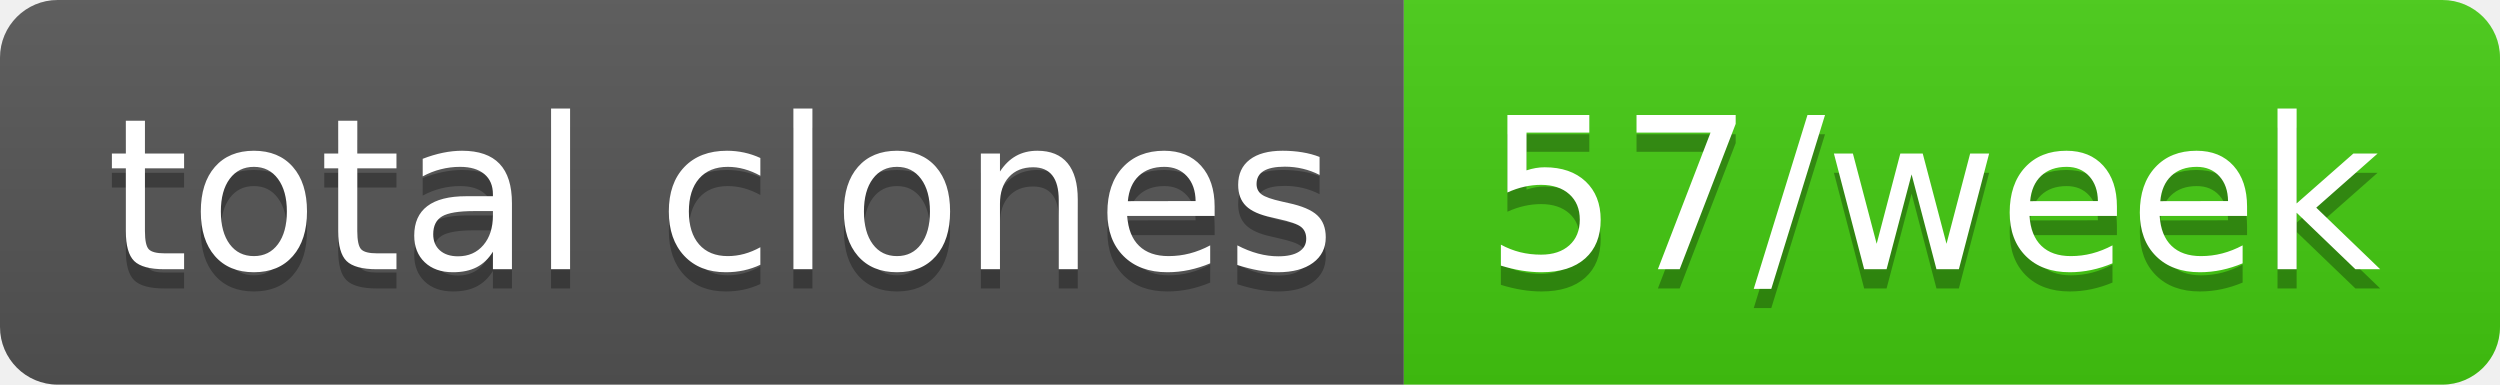
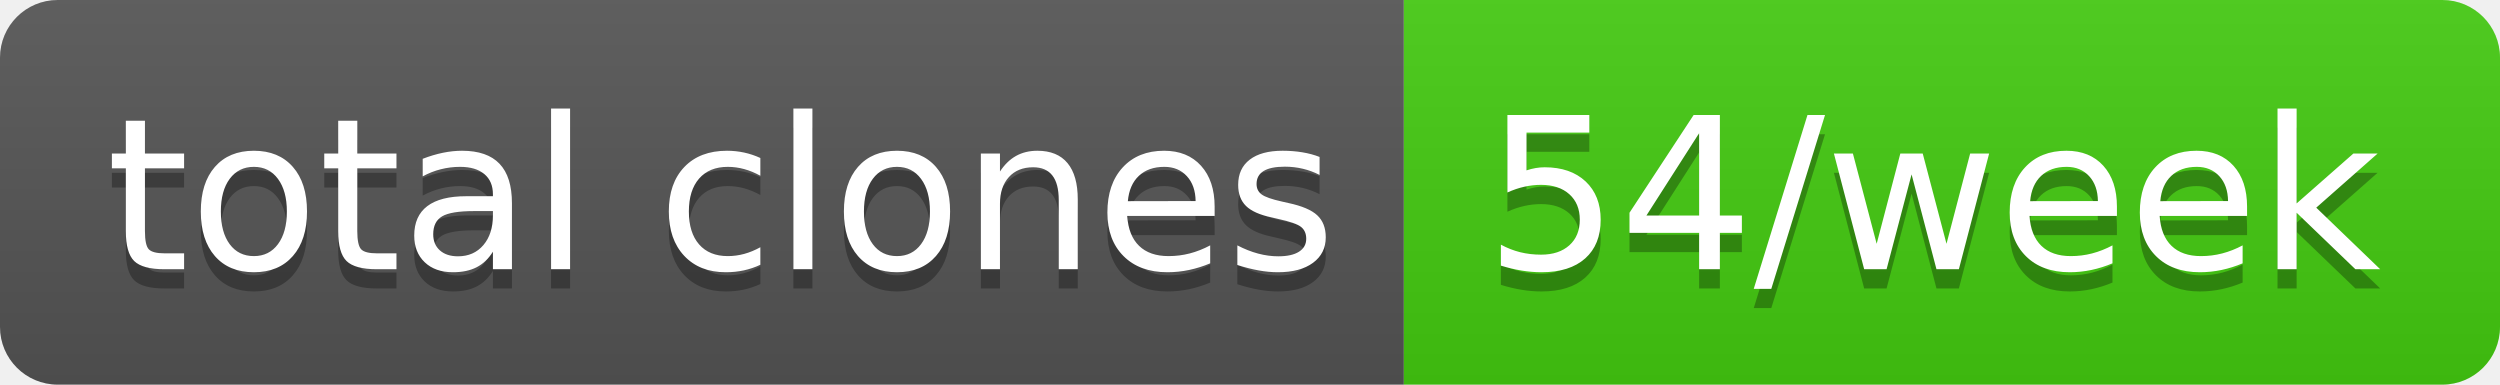
- <svg xmlns="http://www.w3.org/2000/svg" width="130" height="20" role="img" aria-label="total clones: 57/week">
+ <svg xmlns="http://www.w3.org/2000/svg" width="130" height="20" role="img" aria-label="total clones: 54/week">
  <linearGradient id="s" x2="0" y2="100%">
    <stop offset="0" stop-color="#bbb" stop-opacity=".1" />
    <stop offset="1" stop-opacity=".1" />
  </linearGradient>
  <clipPath id="r">
    <rect width="130" height="20" rx="3" fill="#fff" />
  </clipPath>
  <g clip-path="url(#r)">
    <rect width="73" height="20" fill="#555" />
    <rect x="73" width="57" height="20" fill="#4c1" />
    <rect width="130" height="20" fill="url(#s)" />
  </g>
  <g fill="#fff" text-anchor="middle" font-family="Verdana,Geneva,DejaVu Sans,sans-serif" text-rendering="geometricPrecision" font-size="110">
    <text aria-hidden="true" x="375" y="150" fill="#010101" fill-opacity=".3" transform="scale(.1)" textLength="630">total clones</text>
    <text x="375" y="140" transform="scale(.1)" fill="#fff" textLength="630">total clones</text>
-     <text aria-hidden="true" x="1005" y="150" fill="#010101" fill-opacity=".3" transform="scale(.1)" textLength="470">57/week</text>
-     <text x="1005" y="140" transform="scale(.1)" fill="#fff" textLength="470">57/week</text>
+     <text aria-hidden="true" x="1005" y="150" fill="#010101" fill-opacity=".3" transform="scale(.1)" textLength="470">54/week</text>
+     <text x="1005" y="140" transform="scale(.1)" fill="#fff" textLength="470">54/week</text>
  </g>
</svg>
